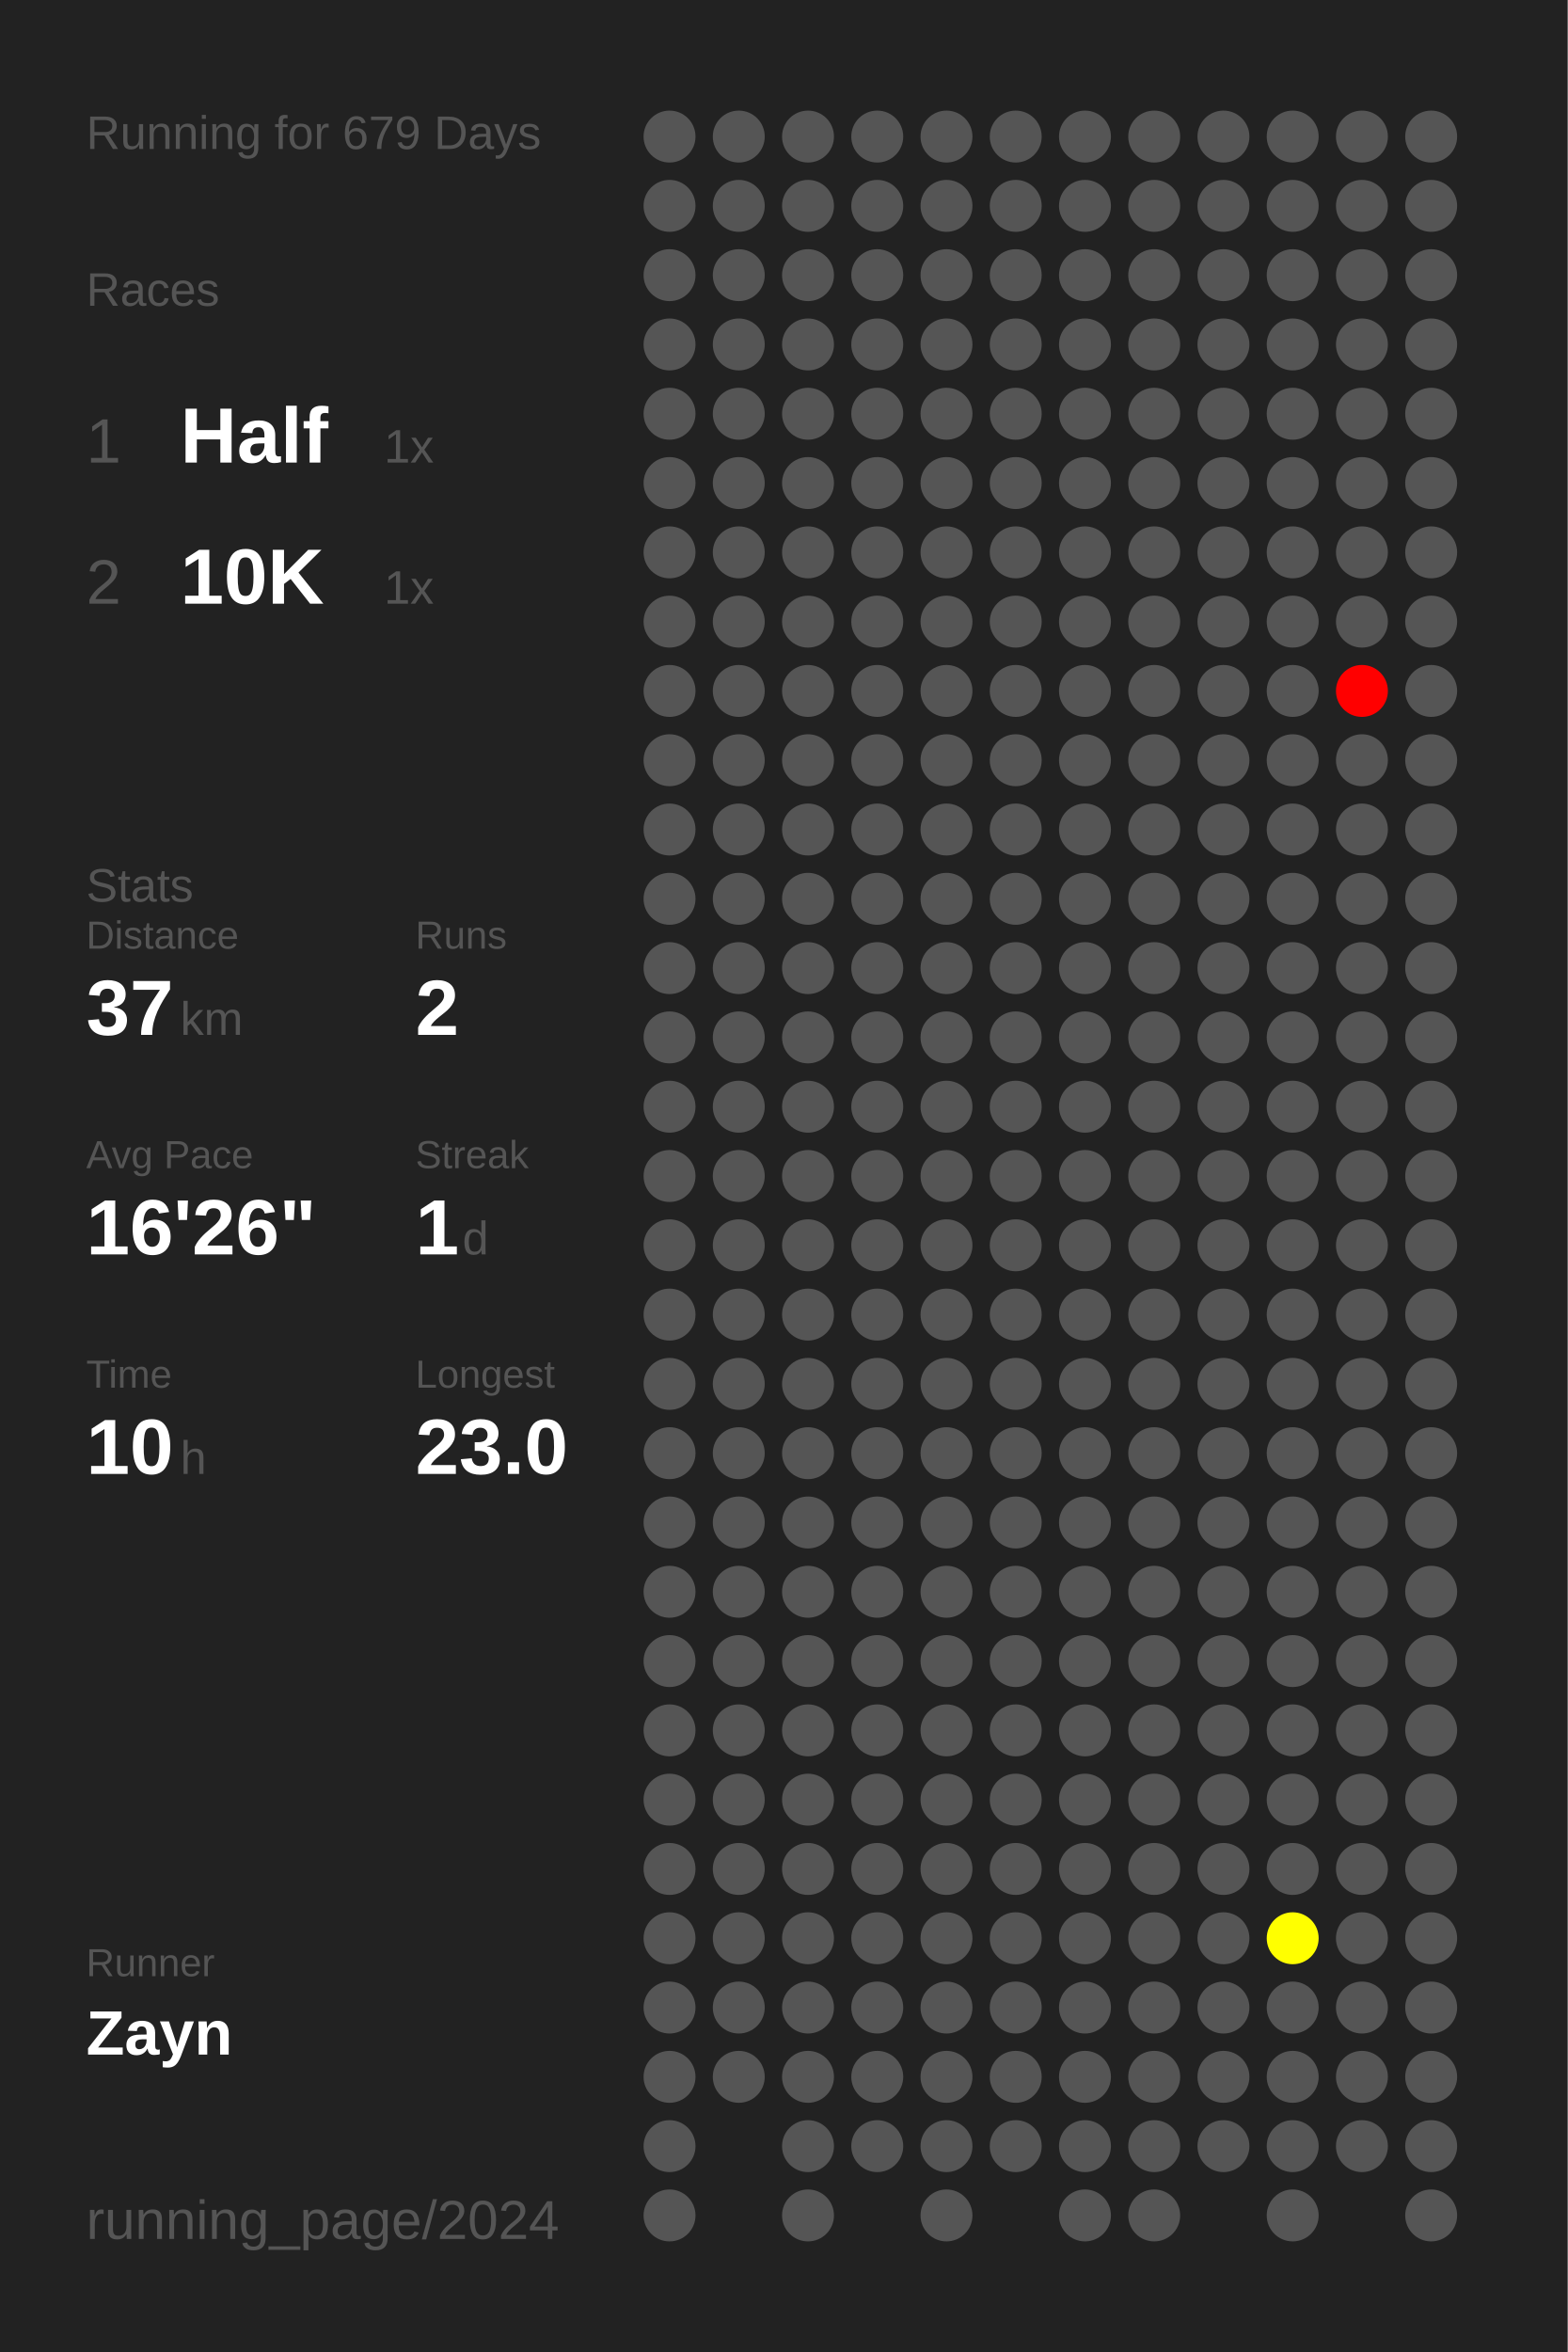
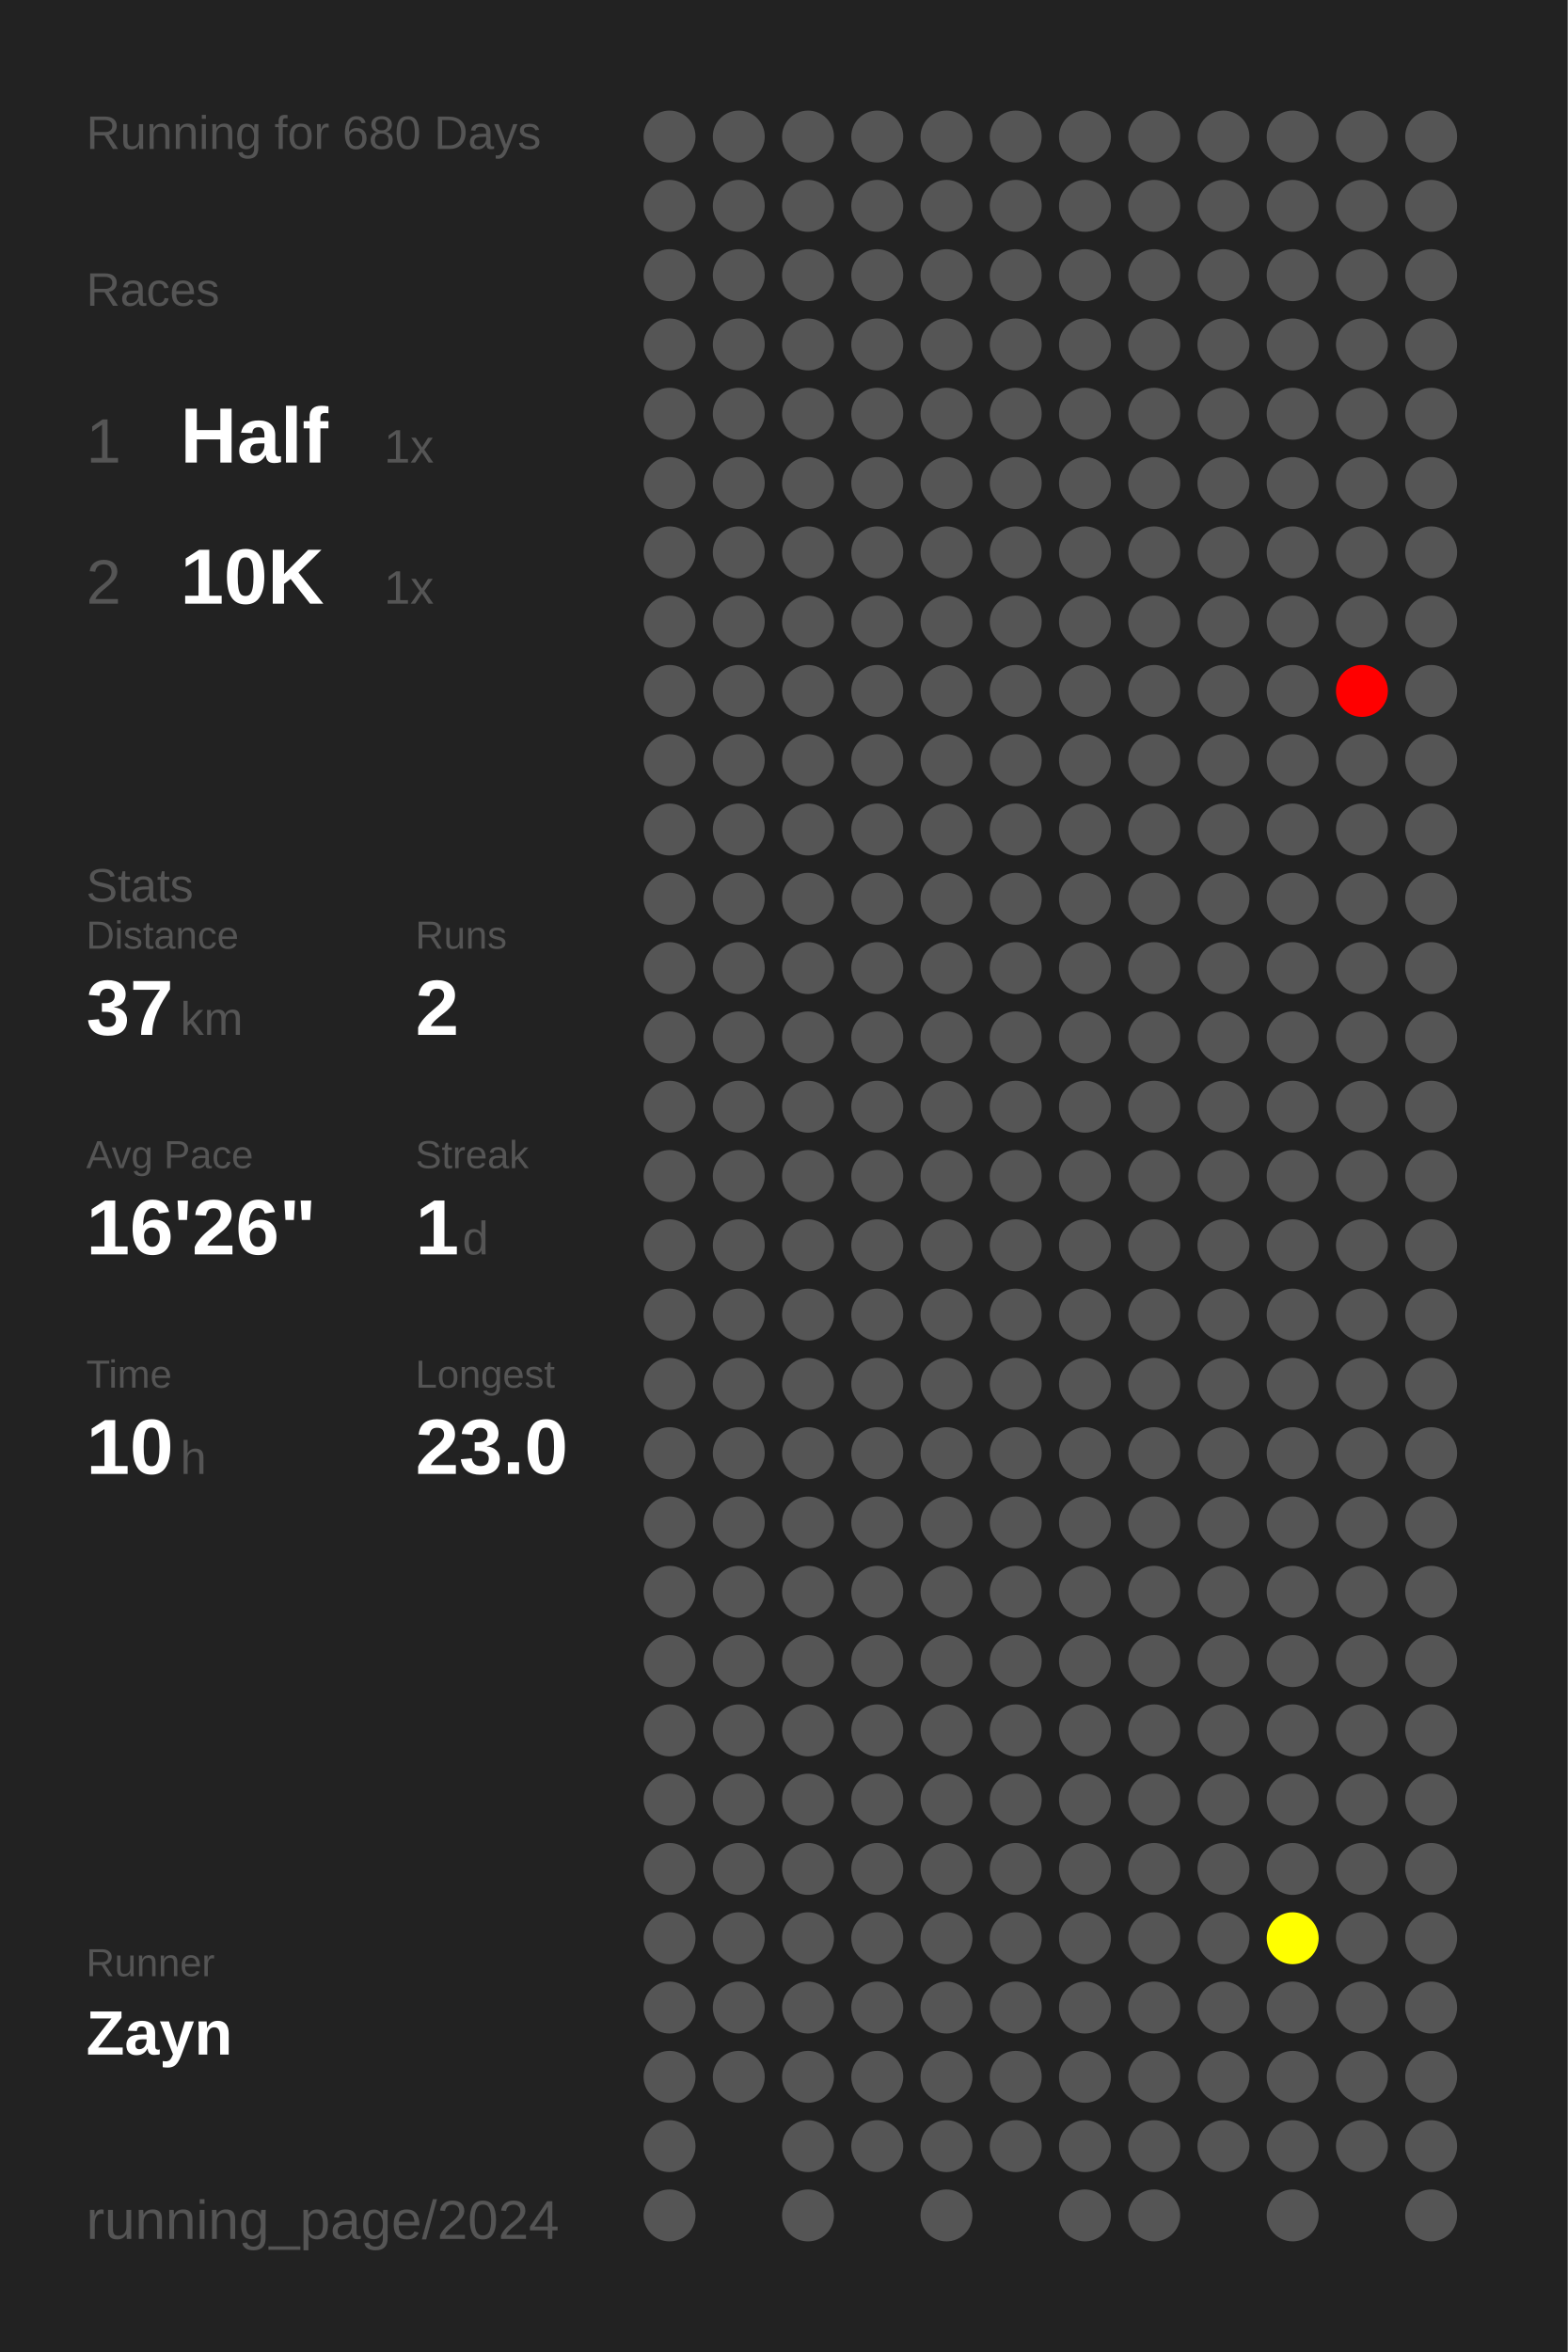
<svg xmlns="http://www.w3.org/2000/svg" baseProfile="full" height="300mm" version="1.1" viewBox="0,0,200,300" width="200mm">
  <defs />
  <rect fill="#222222" height="300" width="200" x="0" y="0" />
-   <text fill="#555555" style="font-size:6px; font-family:Arial;" x="11" y="19">Running for 679 Days</text>
+   <text fill="#555555" style="font-size:6px; font-family:Arial;" x="11" y="19">Running for 680 Days</text>
  <text fill="#555555" style="font-size:6px; font-family:Arial;" x="11" y="39">Races</text>
  <text fill="#555555" style="font-size:8px; font-family:Arial;" x="11" y="59">1</text>
  <text fill="#FFFFFF" style="font-size:10px; font-family:Arial; font-weight:bold;" x="23" y="59">Half</text>
  <text fill="#555555" style="font-size:6px; font-family:Arial;" x="49" y="59">1x</text>
  <text fill="#555555" style="font-size:8px; font-family:Arial;" x="11" y="77">2</text>
  <text fill="#FFFFFF" style="font-size:10px; font-family:Arial; font-weight:bold;" x="23" y="77">10K</text>
  <text fill="#555555" style="font-size:6px; font-family:Arial;" x="49" y="77">1x</text>
  <text fill="#555555" style="font-size:6px; font-family:Arial;" x="11" y="115">Stats</text>
  <text fill="#555555" style="font-size:5px; font-family:Arial;" x="11" y="121">Distance</text>
  <text fill="#FFFFFF" style="font-size:10px; font-family:Arial; font-weight:bold;" x="11" y="132">37</text>
  <text fill="#555555" style="font-size:6px; font-family:Arial;" x="23" y="132">km</text>
  <text fill="#555555" style="font-size:5px; font-family:Arial;" x="53" y="121">Runs</text>
  <text fill="#FFFFFF" style="font-size:10px; font-family:Arial; font-weight:bold;" x="53" y="132">2</text>
  <text fill="#555555" style="font-size:5px; font-family:Arial;" x="11" y="149">Avg Pace</text>
  <text fill="#FFFFFF" style="font-size:10px; font-family:Arial; font-weight:bold;" x="11" y="160">16'26"</text>
  <text fill="#555555" style="font-size:5px; font-family:Arial;" x="53" y="149">Streak</text>
  <text fill="#FFFFFF" style="font-size:10px; font-family:Arial; font-weight:bold;" x="53" y="160">1</text>
  <text fill="#555555" style="font-size:6px; font-family:Arial;" x="59" y="160">d</text>
  <text fill="#555555" style="font-size:5px; font-family:Arial;" x="11" y="177">Time</text>
  <text fill="#FFFFFF" style="font-size:10px; font-family:Arial; font-weight:bold;" x="11" y="188">10</text>
  <text fill="#555555" style="font-size:6px; font-family:Arial;" x="23" y="188">h</text>
  <text fill="#555555" style="font-size:5px; font-family:Arial;" x="53" y="177">Longest</text>
  <text fill="#FFFFFF" style="font-size:10px; font-family:Arial; font-weight:bold;" x="53" y="188">23.0</text>
  <text fill="#555555" style="font-size:5px; font-family:Arial;" x="11" y="252.065">Runner</text>
  <text fill="#FFFFFF" style="font-size:8px; font-family:Arial; font-weight:bold;" x="11" y="262.065">Zayn</text>
  <text fill="#555555" style="font-size:7px; font-family:Arial;" x="11" y="285.581">running_page/2024</text>
  <circle cx="85.417" cy="17.419" fill="#555555" r="3.312" />
  <circle cx="85.417" cy="26.258" fill="#555555" r="3.312" />
  <circle cx="85.417" cy="35.097" fill="#555555" r="3.312" />
  <circle cx="85.417" cy="43.935" fill="#555555" r="3.312" />
  <circle cx="85.417" cy="52.774" fill="#555555" r="3.312" />
  <circle cx="85.417" cy="61.613" fill="#555555" r="3.312" />
  <circle cx="85.417" cy="70.452" fill="#555555" r="3.312" />
  <circle cx="85.417" cy="79.29" fill="#555555" r="3.312" />
  <circle cx="85.417" cy="88.129" fill="#555555" r="3.312" />
  <circle cx="85.417" cy="96.968" fill="#555555" r="3.312" />
  <circle cx="85.417" cy="105.806" fill="#555555" r="3.312" />
  <circle cx="85.417" cy="114.645" fill="#555555" r="3.312" />
  <circle cx="85.417" cy="123.484" fill="#555555" r="3.312" />
  <circle cx="85.417" cy="132.323" fill="#555555" r="3.312" />
  <circle cx="85.417" cy="141.161" fill="#555555" r="3.312" />
  <circle cx="85.417" cy="150" fill="#555555" r="3.312" />
  <circle cx="85.417" cy="158.839" fill="#555555" r="3.312" />
  <circle cx="85.417" cy="167.677" fill="#555555" r="3.312" />
  <circle cx="85.417" cy="176.516" fill="#555555" r="3.312" />
  <circle cx="85.417" cy="185.355" fill="#555555" r="3.312" />
  <circle cx="85.417" cy="194.194" fill="#555555" r="3.312" />
  <circle cx="85.417" cy="203.032" fill="#555555" r="3.312" />
  <circle cx="85.417" cy="211.871" fill="#555555" r="3.312" />
  <circle cx="85.417" cy="220.71" fill="#555555" r="3.312" />
  <circle cx="85.417" cy="229.548" fill="#555555" r="3.312" />
  <circle cx="85.417" cy="238.387" fill="#555555" r="3.312" />
  <circle cx="85.417" cy="247.226" fill="#555555" r="3.312" />
  <circle cx="85.417" cy="256.065" fill="#555555" r="3.312" />
  <circle cx="85.417" cy="264.903" fill="#555555" r="3.312" />
  <circle cx="85.417" cy="273.742" fill="#555555" r="3.312" />
  <circle cx="85.417" cy="282.581" fill="#555555" r="3.312" />
  <circle cx="94.25" cy="17.419" fill="#555555" r="3.312" />
  <circle cx="94.25" cy="26.258" fill="#555555" r="3.312" />
  <circle cx="94.25" cy="35.097" fill="#555555" r="3.312" />
  <circle cx="94.25" cy="43.935" fill="#555555" r="3.312" />
  <circle cx="94.25" cy="52.774" fill="#555555" r="3.312" />
  <circle cx="94.25" cy="61.613" fill="#555555" r="3.312" />
  <circle cx="94.25" cy="70.452" fill="#555555" r="3.312" />
  <circle cx="94.25" cy="79.29" fill="#555555" r="3.312" />
  <circle cx="94.25" cy="88.129" fill="#555555" r="3.312" />
  <circle cx="94.25" cy="96.968" fill="#555555" r="3.312" />
  <circle cx="94.25" cy="105.806" fill="#555555" r="3.312" />
  <circle cx="94.25" cy="114.645" fill="#555555" r="3.312" />
  <circle cx="94.25" cy="123.484" fill="#555555" r="3.312" />
  <circle cx="94.25" cy="132.323" fill="#555555" r="3.312" />
  <circle cx="94.25" cy="141.161" fill="#555555" r="3.312" />
  <circle cx="94.25" cy="150" fill="#555555" r="3.312" />
  <circle cx="94.25" cy="158.839" fill="#555555" r="3.312" />
  <circle cx="94.25" cy="167.677" fill="#555555" r="3.312" />
  <circle cx="94.25" cy="176.516" fill="#555555" r="3.312" />
  <circle cx="94.25" cy="185.355" fill="#555555" r="3.312" />
  <circle cx="94.25" cy="194.194" fill="#555555" r="3.312" />
  <circle cx="94.25" cy="203.032" fill="#555555" r="3.312" />
  <circle cx="94.25" cy="211.871" fill="#555555" r="3.312" />
  <circle cx="94.25" cy="220.71" fill="#555555" r="3.312" />
  <circle cx="94.25" cy="229.548" fill="#555555" r="3.312" />
  <circle cx="94.25" cy="238.387" fill="#555555" r="3.312" />
  <circle cx="94.25" cy="247.226" fill="#555555" r="3.312" />
  <circle cx="94.25" cy="256.065" fill="#555555" r="3.312" />
  <circle cx="94.25" cy="264.903" fill="#555555" r="3.312" />
  <circle cx="103.083" cy="17.419" fill="#555555" r="3.312" />
  <circle cx="103.083" cy="26.258" fill="#555555" r="3.312" />
  <circle cx="103.083" cy="35.097" fill="#555555" r="3.312" />
  <circle cx="103.083" cy="43.935" fill="#555555" r="3.312" />
  <circle cx="103.083" cy="52.774" fill="#555555" r="3.312" />
  <circle cx="103.083" cy="61.613" fill="#555555" r="3.312" />
  <circle cx="103.083" cy="70.452" fill="#555555" r="3.312" />
  <circle cx="103.083" cy="79.29" fill="#555555" r="3.312" />
  <circle cx="103.083" cy="88.129" fill="#555555" r="3.312" />
  <circle cx="103.083" cy="96.968" fill="#555555" r="3.312" />
  <circle cx="103.083" cy="105.806" fill="#555555" r="3.312" />
  <circle cx="103.083" cy="114.645" fill="#555555" r="3.312" />
  <circle cx="103.083" cy="123.484" fill="#555555" r="3.312" />
  <circle cx="103.083" cy="132.323" fill="#555555" r="3.312" />
  <circle cx="103.083" cy="141.161" fill="#555555" r="3.312" />
  <circle cx="103.083" cy="150" fill="#555555" r="3.312" />
  <circle cx="103.083" cy="158.839" fill="#555555" r="3.312" />
  <circle cx="103.083" cy="167.677" fill="#555555" r="3.312" />
  <circle cx="103.083" cy="176.516" fill="#555555" r="3.312" />
  <circle cx="103.083" cy="185.355" fill="#555555" r="3.312" />
  <circle cx="103.083" cy="194.194" fill="#555555" r="3.312" />
  <circle cx="103.083" cy="203.032" fill="#555555" r="3.312" />
  <circle cx="103.083" cy="211.871" fill="#555555" r="3.312" />
  <circle cx="103.083" cy="220.71" fill="#555555" r="3.312" />
  <circle cx="103.083" cy="229.548" fill="#555555" r="3.312" />
  <circle cx="103.083" cy="238.387" fill="#555555" r="3.312" />
  <circle cx="103.083" cy="247.226" fill="#555555" r="3.312" />
  <circle cx="103.083" cy="256.065" fill="#555555" r="3.312" />
  <circle cx="103.083" cy="264.903" fill="#555555" r="3.312" />
  <circle cx="103.083" cy="273.742" fill="#555555" r="3.312" />
  <circle cx="103.083" cy="282.581" fill="#555555" r="3.312" />
  <circle cx="111.917" cy="17.419" fill="#555555" r="3.312" />
  <circle cx="111.917" cy="26.258" fill="#555555" r="3.312" />
  <circle cx="111.917" cy="35.097" fill="#555555" r="3.312" />
  <circle cx="111.917" cy="43.935" fill="#555555" r="3.312" />
  <circle cx="111.917" cy="52.774" fill="#555555" r="3.312" />
  <circle cx="111.917" cy="61.613" fill="#555555" r="3.312" />
  <circle cx="111.917" cy="70.452" fill="#555555" r="3.312" />
  <circle cx="111.917" cy="79.29" fill="#555555" r="3.312" />
  <circle cx="111.917" cy="88.129" fill="#555555" r="3.312" />
  <circle cx="111.917" cy="96.968" fill="#555555" r="3.312" />
  <circle cx="111.917" cy="105.806" fill="#555555" r="3.312" />
  <circle cx="111.917" cy="114.645" fill="#555555" r="3.312" />
  <circle cx="111.917" cy="123.484" fill="#555555" r="3.312" />
  <circle cx="111.917" cy="132.323" fill="#555555" r="3.312" />
  <circle cx="111.917" cy="141.161" fill="#555555" r="3.312" />
  <circle cx="111.917" cy="150" fill="#555555" r="3.312" />
  <circle cx="111.917" cy="158.839" fill="#555555" r="3.312" />
  <circle cx="111.917" cy="167.677" fill="#555555" r="3.312" />
  <circle cx="111.917" cy="176.516" fill="#555555" r="3.312" />
  <circle cx="111.917" cy="185.355" fill="#555555" r="3.312" />
  <circle cx="111.917" cy="194.194" fill="#555555" r="3.312" />
  <circle cx="111.917" cy="203.032" fill="#555555" r="3.312" />
  <circle cx="111.917" cy="211.871" fill="#555555" r="3.312" />
  <circle cx="111.917" cy="220.71" fill="#555555" r="3.312" />
  <circle cx="111.917" cy="229.548" fill="#555555" r="3.312" />
  <circle cx="111.917" cy="238.387" fill="#555555" r="3.312" />
  <circle cx="111.917" cy="247.226" fill="#555555" r="3.312" />
  <circle cx="111.917" cy="256.065" fill="#555555" r="3.312" />
  <circle cx="111.917" cy="264.903" fill="#555555" r="3.312" />
  <circle cx="111.917" cy="273.742" fill="#555555" r="3.312" />
  <circle cx="120.75" cy="17.419" fill="#555555" r="3.312" />
  <circle cx="120.75" cy="26.258" fill="#555555" r="3.312" />
  <circle cx="120.75" cy="35.097" fill="#555555" r="3.312" />
  <circle cx="120.75" cy="43.935" fill="#555555" r="3.312" />
  <circle cx="120.75" cy="52.774" fill="#555555" r="3.312" />
  <circle cx="120.75" cy="61.613" fill="#555555" r="3.312" />
  <circle cx="120.75" cy="70.452" fill="#555555" r="3.312" />
  <circle cx="120.75" cy="79.29" fill="#555555" r="3.312" />
  <circle cx="120.75" cy="88.129" fill="#555555" r="3.312" />
  <circle cx="120.75" cy="96.968" fill="#555555" r="3.312" />
  <circle cx="120.75" cy="105.806" fill="#555555" r="3.312" />
  <circle cx="120.75" cy="114.645" fill="#555555" r="3.312" />
  <circle cx="120.75" cy="123.484" fill="#555555" r="3.312" />
  <circle cx="120.75" cy="132.323" fill="#555555" r="3.312" />
  <circle cx="120.75" cy="141.161" fill="#555555" r="3.312" />
  <circle cx="120.75" cy="150" fill="#555555" r="3.312" />
  <circle cx="120.75" cy="158.839" fill="#555555" r="3.312" />
  <circle cx="120.75" cy="167.677" fill="#555555" r="3.312" />
  <circle cx="120.75" cy="176.516" fill="#555555" r="3.312" />
  <circle cx="120.75" cy="185.355" fill="#555555" r="3.312" />
  <circle cx="120.75" cy="194.194" fill="#555555" r="3.312" />
  <circle cx="120.75" cy="203.032" fill="#555555" r="3.312" />
  <circle cx="120.75" cy="211.871" fill="#555555" r="3.312" />
  <circle cx="120.75" cy="220.71" fill="#555555" r="3.312" />
  <circle cx="120.75" cy="229.548" fill="#555555" r="3.312" />
  <circle cx="120.75" cy="238.387" fill="#555555" r="3.312" />
  <circle cx="120.75" cy="247.226" fill="#555555" r="3.312" />
  <circle cx="120.75" cy="256.065" fill="#555555" r="3.312" />
  <circle cx="120.75" cy="264.903" fill="#555555" r="3.312" />
  <circle cx="120.75" cy="273.742" fill="#555555" r="3.312" />
  <circle cx="120.75" cy="282.581" fill="#555555" r="3.312" />
  <circle cx="129.583" cy="17.419" fill="#555555" r="3.312" />
  <circle cx="129.583" cy="26.258" fill="#555555" r="3.312" />
  <circle cx="129.583" cy="35.097" fill="#555555" r="3.312" />
  <circle cx="129.583" cy="43.935" fill="#555555" r="3.312" />
  <circle cx="129.583" cy="52.774" fill="#555555" r="3.312" />
  <circle cx="129.583" cy="61.613" fill="#555555" r="3.312" />
  <circle cx="129.583" cy="70.452" fill="#555555" r="3.312" />
  <circle cx="129.583" cy="79.29" fill="#555555" r="3.312" />
  <circle cx="129.583" cy="88.129" fill="#555555" r="3.312" />
  <circle cx="129.583" cy="96.968" fill="#555555" r="3.312" />
  <circle cx="129.583" cy="105.806" fill="#555555" r="3.312" />
  <circle cx="129.583" cy="114.645" fill="#555555" r="3.312" />
  <circle cx="129.583" cy="123.484" fill="#555555" r="3.312" />
  <circle cx="129.583" cy="132.323" fill="#555555" r="3.312" />
  <circle cx="129.583" cy="141.161" fill="#555555" r="3.312" />
  <circle cx="129.583" cy="150" fill="#555555" r="3.312" />
  <circle cx="129.583" cy="158.839" fill="#555555" r="3.312" />
  <circle cx="129.583" cy="167.677" fill="#555555" r="3.312" />
  <circle cx="129.583" cy="176.516" fill="#555555" r="3.312" />
  <circle cx="129.583" cy="185.355" fill="#555555" r="3.312" />
  <circle cx="129.583" cy="194.194" fill="#555555" r="3.312" />
  <circle cx="129.583" cy="203.032" fill="#555555" r="3.312" />
  <circle cx="129.583" cy="211.871" fill="#555555" r="3.312" />
  <circle cx="129.583" cy="220.71" fill="#555555" r="3.312" />
  <circle cx="129.583" cy="229.548" fill="#555555" r="3.312" />
  <circle cx="129.583" cy="238.387" fill="#555555" r="3.312" />
  <circle cx="129.583" cy="247.226" fill="#555555" r="3.312" />
  <circle cx="129.583" cy="256.065" fill="#555555" r="3.312" />
  <circle cx="129.583" cy="264.903" fill="#555555" r="3.312" />
  <circle cx="129.583" cy="273.742" fill="#555555" r="3.312" />
  <circle cx="138.417" cy="17.419" fill="#555555" r="3.312" />
  <circle cx="138.417" cy="26.258" fill="#555555" r="3.312" />
  <circle cx="138.417" cy="35.097" fill="#555555" r="3.312" />
  <circle cx="138.417" cy="43.935" fill="#555555" r="3.312" />
  <circle cx="138.417" cy="52.774" fill="#555555" r="3.312" />
  <circle cx="138.417" cy="61.613" fill="#555555" r="3.312" />
  <circle cx="138.417" cy="70.452" fill="#555555" r="3.312" />
  <circle cx="138.417" cy="79.29" fill="#555555" r="3.312" />
  <circle cx="138.417" cy="88.129" fill="#555555" r="3.312" />
  <circle cx="138.417" cy="96.968" fill="#555555" r="3.312" />
  <circle cx="138.417" cy="105.806" fill="#555555" r="3.312" />
  <circle cx="138.417" cy="114.645" fill="#555555" r="3.312" />
  <circle cx="138.417" cy="123.484" fill="#555555" r="3.312" />
  <circle cx="138.417" cy="132.323" fill="#555555" r="3.312" />
  <circle cx="138.417" cy="141.161" fill="#555555" r="3.312" />
  <circle cx="138.417" cy="150" fill="#555555" r="3.312" />
  <circle cx="138.417" cy="158.839" fill="#555555" r="3.312" />
  <circle cx="138.417" cy="167.677" fill="#555555" r="3.312" />
  <circle cx="138.417" cy="176.516" fill="#555555" r="3.312" />
  <circle cx="138.417" cy="185.355" fill="#555555" r="3.312" />
  <circle cx="138.417" cy="194.194" fill="#555555" r="3.312" />
  <circle cx="138.417" cy="203.032" fill="#555555" r="3.312" />
  <circle cx="138.417" cy="211.871" fill="#555555" r="3.312" />
  <circle cx="138.417" cy="220.71" fill="#555555" r="3.312" />
  <circle cx="138.417" cy="229.548" fill="#555555" r="3.312" />
  <circle cx="138.417" cy="238.387" fill="#555555" r="3.312" />
  <circle cx="138.417" cy="247.226" fill="#555555" r="3.312" />
  <circle cx="138.417" cy="256.065" fill="#555555" r="3.312" />
  <circle cx="138.417" cy="264.903" fill="#555555" r="3.312" />
  <circle cx="138.417" cy="273.742" fill="#555555" r="3.312" />
  <circle cx="138.417" cy="282.581" fill="#555555" r="3.312" />
  <circle cx="147.25" cy="17.419" fill="#555555" r="3.312" />
  <circle cx="147.25" cy="26.258" fill="#555555" r="3.312" />
  <circle cx="147.25" cy="35.097" fill="#555555" r="3.312" />
  <circle cx="147.25" cy="43.935" fill="#555555" r="3.312" />
  <circle cx="147.25" cy="52.774" fill="#555555" r="3.312" />
  <circle cx="147.25" cy="61.613" fill="#555555" r="3.312" />
  <circle cx="147.25" cy="70.452" fill="#555555" r="3.312" />
  <circle cx="147.25" cy="79.29" fill="#555555" r="3.312" />
  <circle cx="147.25" cy="88.129" fill="#555555" r="3.312" />
  <circle cx="147.25" cy="96.968" fill="#555555" r="3.312" />
  <circle cx="147.25" cy="105.806" fill="#555555" r="3.312" />
  <circle cx="147.25" cy="114.645" fill="#555555" r="3.312" />
  <circle cx="147.25" cy="123.484" fill="#555555" r="3.312" />
  <circle cx="147.25" cy="132.323" fill="#555555" r="3.312" />
  <circle cx="147.25" cy="141.161" fill="#555555" r="3.312" />
  <circle cx="147.25" cy="150" fill="#555555" r="3.312" />
  <circle cx="147.25" cy="158.839" fill="#555555" r="3.312" />
  <circle cx="147.25" cy="167.677" fill="#555555" r="3.312" />
  <circle cx="147.25" cy="176.516" fill="#555555" r="3.312" />
  <circle cx="147.25" cy="185.355" fill="#555555" r="3.312" />
  <circle cx="147.25" cy="194.194" fill="#555555" r="3.312" />
  <circle cx="147.25" cy="203.032" fill="#555555" r="3.312" />
  <circle cx="147.25" cy="211.871" fill="#555555" r="3.312" />
  <circle cx="147.25" cy="220.71" fill="#555555" r="3.312" />
  <circle cx="147.25" cy="229.548" fill="#555555" r="3.312" />
  <circle cx="147.25" cy="238.387" fill="#555555" r="3.312" />
  <circle cx="147.25" cy="247.226" fill="#555555" r="3.312" />
  <circle cx="147.25" cy="256.065" fill="#555555" r="3.312" />
  <circle cx="147.25" cy="264.903" fill="#555555" r="3.312" />
  <circle cx="147.25" cy="273.742" fill="#555555" r="3.312" />
  <circle cx="147.25" cy="282.581" fill="#555555" r="3.312" />
  <circle cx="156.083" cy="17.419" fill="#555555" r="3.312" />
  <circle cx="156.083" cy="26.258" fill="#555555" r="3.312" />
  <circle cx="156.083" cy="35.097" fill="#555555" r="3.312" />
  <circle cx="156.083" cy="43.935" fill="#555555" r="3.312" />
  <circle cx="156.083" cy="52.774" fill="#555555" r="3.312" />
  <circle cx="156.083" cy="61.613" fill="#555555" r="3.312" />
  <circle cx="156.083" cy="70.452" fill="#555555" r="3.312" />
  <circle cx="156.083" cy="79.29" fill="#555555" r="3.312" />
  <circle cx="156.083" cy="88.129" fill="#555555" r="3.312" />
  <circle cx="156.083" cy="96.968" fill="#555555" r="3.312" />
  <circle cx="156.083" cy="105.806" fill="#555555" r="3.312" />
  <circle cx="156.083" cy="114.645" fill="#555555" r="3.312" />
  <circle cx="156.083" cy="123.484" fill="#555555" r="3.312" />
  <circle cx="156.083" cy="132.323" fill="#555555" r="3.312" />
  <circle cx="156.083" cy="141.161" fill="#555555" r="3.312" />
  <circle cx="156.083" cy="150" fill="#555555" r="3.312" />
  <circle cx="156.083" cy="158.839" fill="#555555" r="3.312" />
  <circle cx="156.083" cy="167.677" fill="#555555" r="3.312" />
  <circle cx="156.083" cy="176.516" fill="#555555" r="3.312" />
  <circle cx="156.083" cy="185.355" fill="#555555" r="3.312" />
  <circle cx="156.083" cy="194.194" fill="#555555" r="3.312" />
  <circle cx="156.083" cy="203.032" fill="#555555" r="3.312" />
  <circle cx="156.083" cy="211.871" fill="#555555" r="3.312" />
  <circle cx="156.083" cy="220.71" fill="#555555" r="3.312" />
  <circle cx="156.083" cy="229.548" fill="#555555" r="3.312" />
  <circle cx="156.083" cy="238.387" fill="#555555" r="3.312" />
  <circle cx="156.083" cy="247.226" fill="#555555" r="3.312" />
  <circle cx="156.083" cy="256.065" fill="#555555" r="3.312" />
  <circle cx="156.083" cy="264.903" fill="#555555" r="3.312" />
  <circle cx="156.083" cy="273.742" fill="#555555" r="3.312" />
  <circle cx="164.917" cy="17.419" fill="#555555" r="3.312" />
  <circle cx="164.917" cy="26.258" fill="#555555" r="3.312" />
  <circle cx="164.917" cy="35.097" fill="#555555" r="3.312" />
  <circle cx="164.917" cy="43.935" fill="#555555" r="3.312" />
  <circle cx="164.917" cy="52.774" fill="#555555" r="3.312" />
  <circle cx="164.917" cy="61.613" fill="#555555" r="3.312" />
  <circle cx="164.917" cy="70.452" fill="#555555" r="3.312" />
  <circle cx="164.917" cy="79.29" fill="#555555" r="3.312" />
  <circle cx="164.917" cy="88.129" fill="#555555" r="3.312" />
  <circle cx="164.917" cy="96.968" fill="#555555" r="3.312" />
  <circle cx="164.917" cy="105.806" fill="#555555" r="3.312" />
  <circle cx="164.917" cy="114.645" fill="#555555" r="3.312" />
  <circle cx="164.917" cy="123.484" fill="#555555" r="3.312" />
  <circle cx="164.917" cy="132.323" fill="#555555" r="3.312" />
  <circle cx="164.917" cy="141.161" fill="#555555" r="3.312" />
  <circle cx="164.917" cy="150" fill="#555555" r="3.312" />
  <circle cx="164.917" cy="158.839" fill="#555555" r="3.312" />
  <circle cx="164.917" cy="167.677" fill="#555555" r="3.312" />
  <circle cx="164.917" cy="176.516" fill="#555555" r="3.312" />
  <circle cx="164.917" cy="185.355" fill="#555555" r="3.312" />
  <circle cx="164.917" cy="194.194" fill="#555555" r="3.312" />
  <circle cx="164.917" cy="203.032" fill="#555555" r="3.312" />
  <circle cx="164.917" cy="211.871" fill="#555555" r="3.312" />
  <circle cx="164.917" cy="220.71" fill="#555555" r="3.312" />
  <circle cx="164.917" cy="229.548" fill="#555555" r="3.312" />
  <circle cx="164.917" cy="238.387" fill="#555555" r="3.312" />
  <circle cx="164.917" cy="247.226" fill="yellow" r="3.312" />
  <circle cx="164.917" cy="256.065" fill="#555555" r="3.312" />
  <circle cx="164.917" cy="264.903" fill="#555555" r="3.312" />
  <circle cx="164.917" cy="273.742" fill="#555555" r="3.312" />
  <circle cx="164.917" cy="282.581" fill="#555555" r="3.312" />
  <circle cx="173.75" cy="17.419" fill="#555555" r="3.312" />
  <circle cx="173.75" cy="26.258" fill="#555555" r="3.312" />
  <circle cx="173.75" cy="35.097" fill="#555555" r="3.312" />
  <circle cx="173.75" cy="43.935" fill="#555555" r="3.312" />
  <circle cx="173.75" cy="52.774" fill="#555555" r="3.312" />
  <circle cx="173.75" cy="61.613" fill="#555555" r="3.312" />
  <circle cx="173.75" cy="70.452" fill="#555555" r="3.312" />
  <circle cx="173.75" cy="79.29" fill="#555555" r="3.312" />
  <circle cx="173.75" cy="88.129" fill="red" r="3.312" />
  <circle cx="173.75" cy="96.968" fill="#555555" r="3.312" />
  <circle cx="173.75" cy="105.806" fill="#555555" r="3.312" />
  <circle cx="173.75" cy="114.645" fill="#555555" r="3.312" />
  <circle cx="173.75" cy="123.484" fill="#555555" r="3.312" />
  <circle cx="173.75" cy="132.323" fill="#555555" r="3.312" />
  <circle cx="173.75" cy="141.161" fill="#555555" r="3.312" />
  <circle cx="173.75" cy="150" fill="#555555" r="3.312" />
  <circle cx="173.75" cy="158.839" fill="#555555" r="3.312" />
  <circle cx="173.75" cy="167.677" fill="#555555" r="3.312" />
  <circle cx="173.75" cy="176.516" fill="#555555" r="3.312" />
  <circle cx="173.75" cy="185.355" fill="#555555" r="3.312" />
  <circle cx="173.75" cy="194.194" fill="#555555" r="3.312" />
  <circle cx="173.75" cy="203.032" fill="#555555" r="3.312" />
  <circle cx="173.75" cy="211.871" fill="#555555" r="3.312" />
  <circle cx="173.75" cy="220.71" fill="#555555" r="3.312" />
  <circle cx="173.75" cy="229.548" fill="#555555" r="3.312" />
  <circle cx="173.75" cy="238.387" fill="#555555" r="3.312" />
  <circle cx="173.75" cy="247.226" fill="#555555" r="3.312" />
  <circle cx="173.75" cy="256.065" fill="#555555" r="3.312" />
  <circle cx="173.75" cy="264.903" fill="#555555" r="3.312" />
  <circle cx="173.75" cy="273.742" fill="#555555" r="3.312" />
  <circle cx="182.583" cy="17.419" fill="#555555" r="3.312" />
  <circle cx="182.583" cy="26.258" fill="#555555" r="3.312" />
  <circle cx="182.583" cy="35.097" fill="#555555" r="3.312" />
  <circle cx="182.583" cy="43.935" fill="#555555" r="3.312" />
  <circle cx="182.583" cy="52.774" fill="#555555" r="3.312" />
  <circle cx="182.583" cy="61.613" fill="#555555" r="3.312" />
  <circle cx="182.583" cy="70.452" fill="#555555" r="3.312" />
  <circle cx="182.583" cy="79.29" fill="#555555" r="3.312" />
  <circle cx="182.583" cy="88.129" fill="#555555" r="3.312" />
  <circle cx="182.583" cy="96.968" fill="#555555" r="3.312" />
  <circle cx="182.583" cy="105.806" fill="#555555" r="3.312" />
  <circle cx="182.583" cy="114.645" fill="#555555" r="3.312" />
  <circle cx="182.583" cy="123.484" fill="#555555" r="3.312" />
  <circle cx="182.583" cy="132.323" fill="#555555" r="3.312" />
  <circle cx="182.583" cy="141.161" fill="#555555" r="3.312" />
  <circle cx="182.583" cy="150" fill="#555555" r="3.312" />
  <circle cx="182.583" cy="158.839" fill="#555555" r="3.312" />
  <circle cx="182.583" cy="167.677" fill="#555555" r="3.312" />
  <circle cx="182.583" cy="176.516" fill="#555555" r="3.312" />
  <circle cx="182.583" cy="185.355" fill="#555555" r="3.312" />
  <circle cx="182.583" cy="194.194" fill="#555555" r="3.312" />
  <circle cx="182.583" cy="203.032" fill="#555555" r="3.312" />
  <circle cx="182.583" cy="211.871" fill="#555555" r="3.312" />
  <circle cx="182.583" cy="220.71" fill="#555555" r="3.312" />
  <circle cx="182.583" cy="229.548" fill="#555555" r="3.312" />
  <circle cx="182.583" cy="238.387" fill="#555555" r="3.312" />
  <circle cx="182.583" cy="247.226" fill="#555555" r="3.312" />
  <circle cx="182.583" cy="256.065" fill="#555555" r="3.312" />
  <circle cx="182.583" cy="264.903" fill="#555555" r="3.312" />
  <circle cx="182.583" cy="273.742" fill="#555555" r="3.312" />
  <circle cx="182.583" cy="282.581" fill="#555555" r="3.312" />
</svg>
